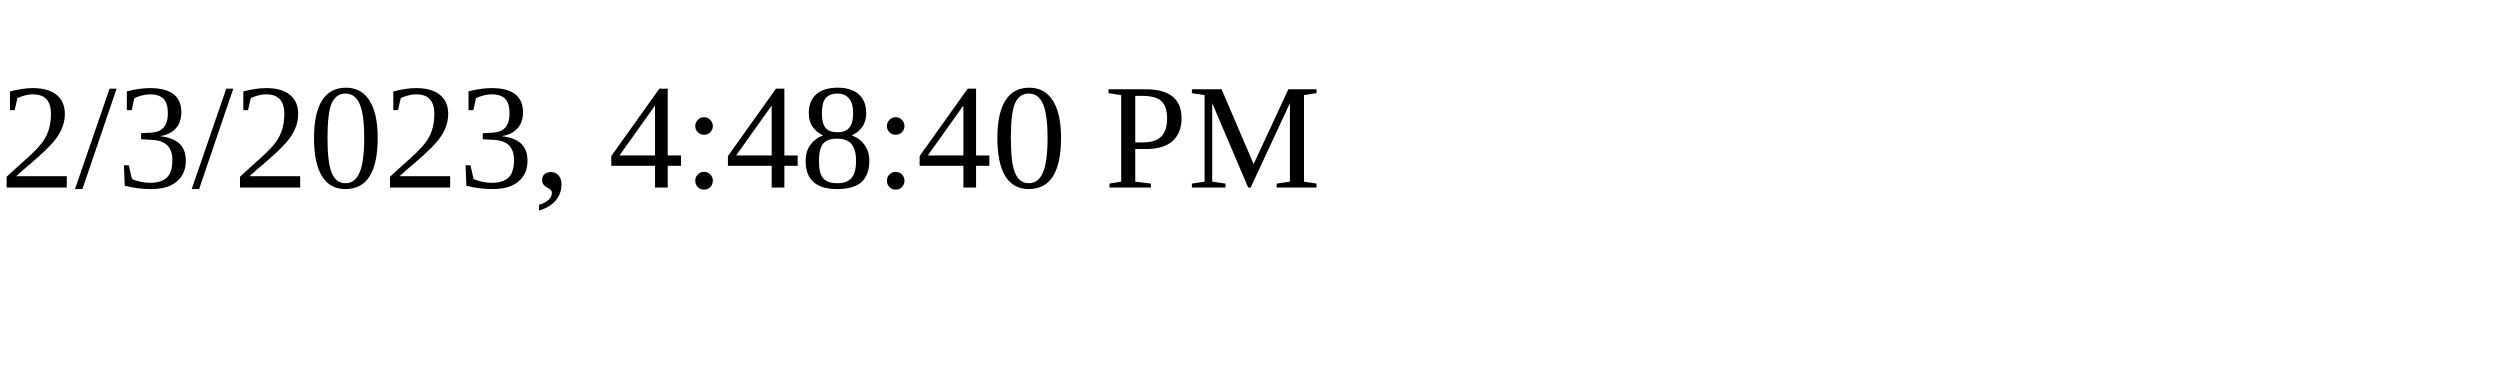
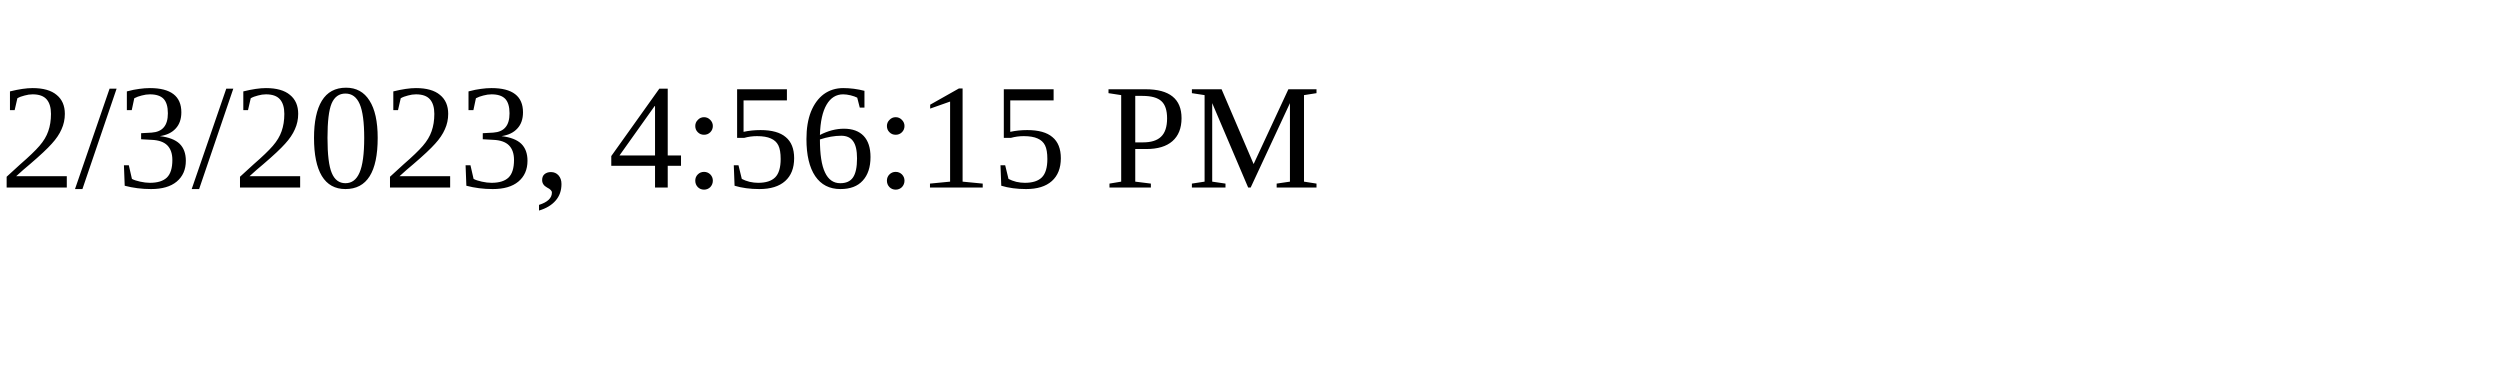
<svg xmlns="http://www.w3.org/2000/svg" height="30" width="200">
-   <text x="0" y="15">2/3/2023, 4:48:40 PM</text>
+   <text x="0" y="15">2/3/2023, 4:56:15 PM</text>
</svg>
